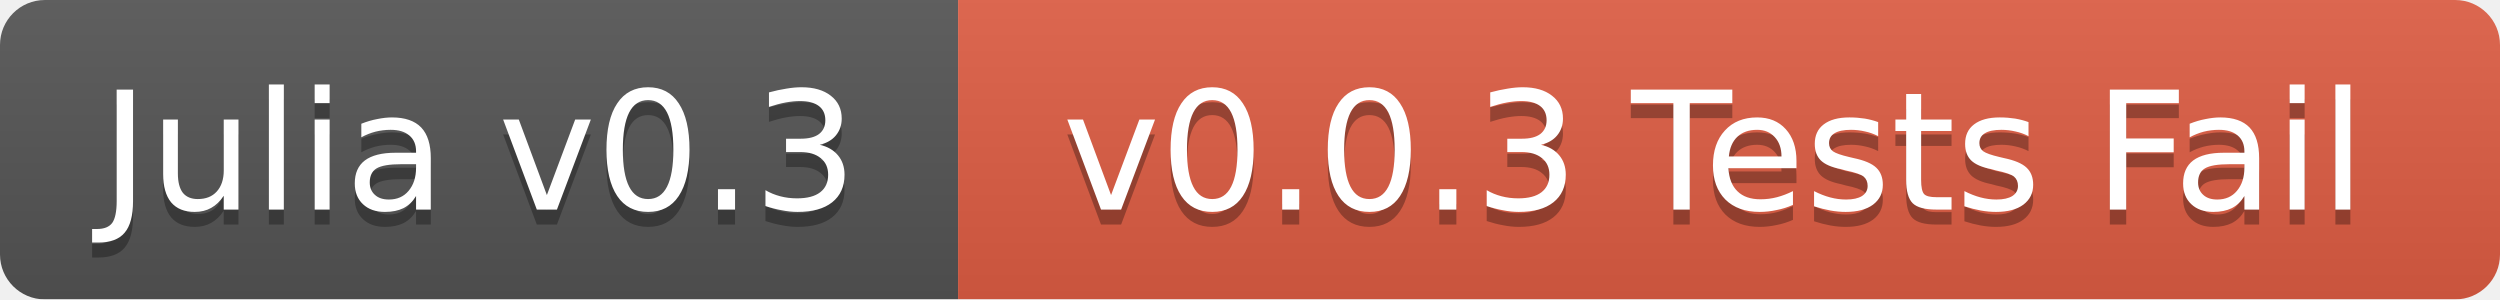
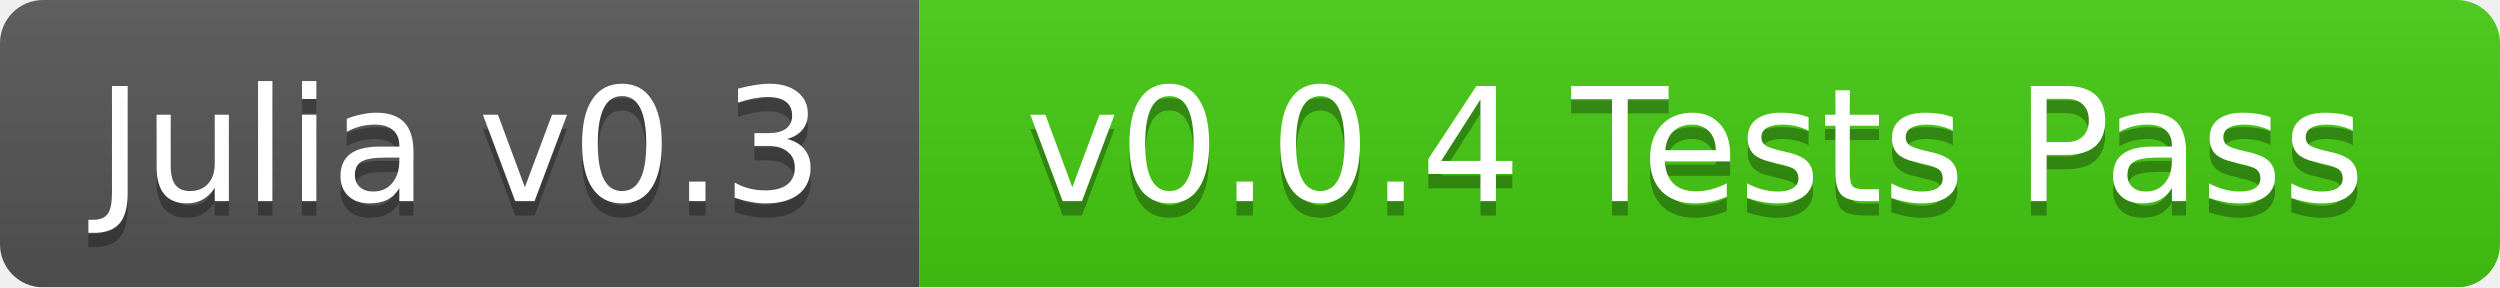
- <svg xmlns="http://www.w3.org/2000/svg" width="167" height="20">
+ <svg xmlns="http://www.w3.org/2000/svg" width="174" height="20">
  <linearGradient id="b" x2="0" y2="100%">
    <stop offset="0" stop-color="#bbb" stop-opacity=".1" />
    <stop offset="1" stop-opacity=".1" />
  </linearGradient>
  <mask id="a">
-     <rect width="167" height="20" rx="3" fill="#fff" />
+     <rect width="174" height="20" rx="3" fill="#fff" />
  </mask>
  <g mask="url(#a)">
    <path fill="#555" d="M0 0h64v20H0z" />
-     <path fill="#e05d44" d="M64 0h103v20H64z" />
-     <path fill="url(#b)" d="M0 0h167v20H0z" />
+     <path fill="#4c1" d="M64 0h110v20H64z" />
+     <path fill="url(#b)" d="M0 0h174v20H0z" />
  </g>
  <g fill="#fff" text-anchor="middle" font-family="DejaVu Sans,Verdana,Geneva,sans-serif" font-size="11">
    <text x="32" y="15" fill="#010101" fill-opacity=".3">Julia v0.3</text>
    <text x="32" y="14">Julia v0.3</text>
-     <text x="114.5" y="15" fill="#010101" fill-opacity=".3">v0.0.3 Tests Fail</text>
-     <text x="114.5" y="14">v0.0.3 Tests Fail</text>
+     <text x="118" y="15" fill="#010101" fill-opacity=".3">v0.0.4 Tests Pass</text>
+     <text x="118" y="14">v0.0.4 Tests Pass</text>
  </g>
</svg>
